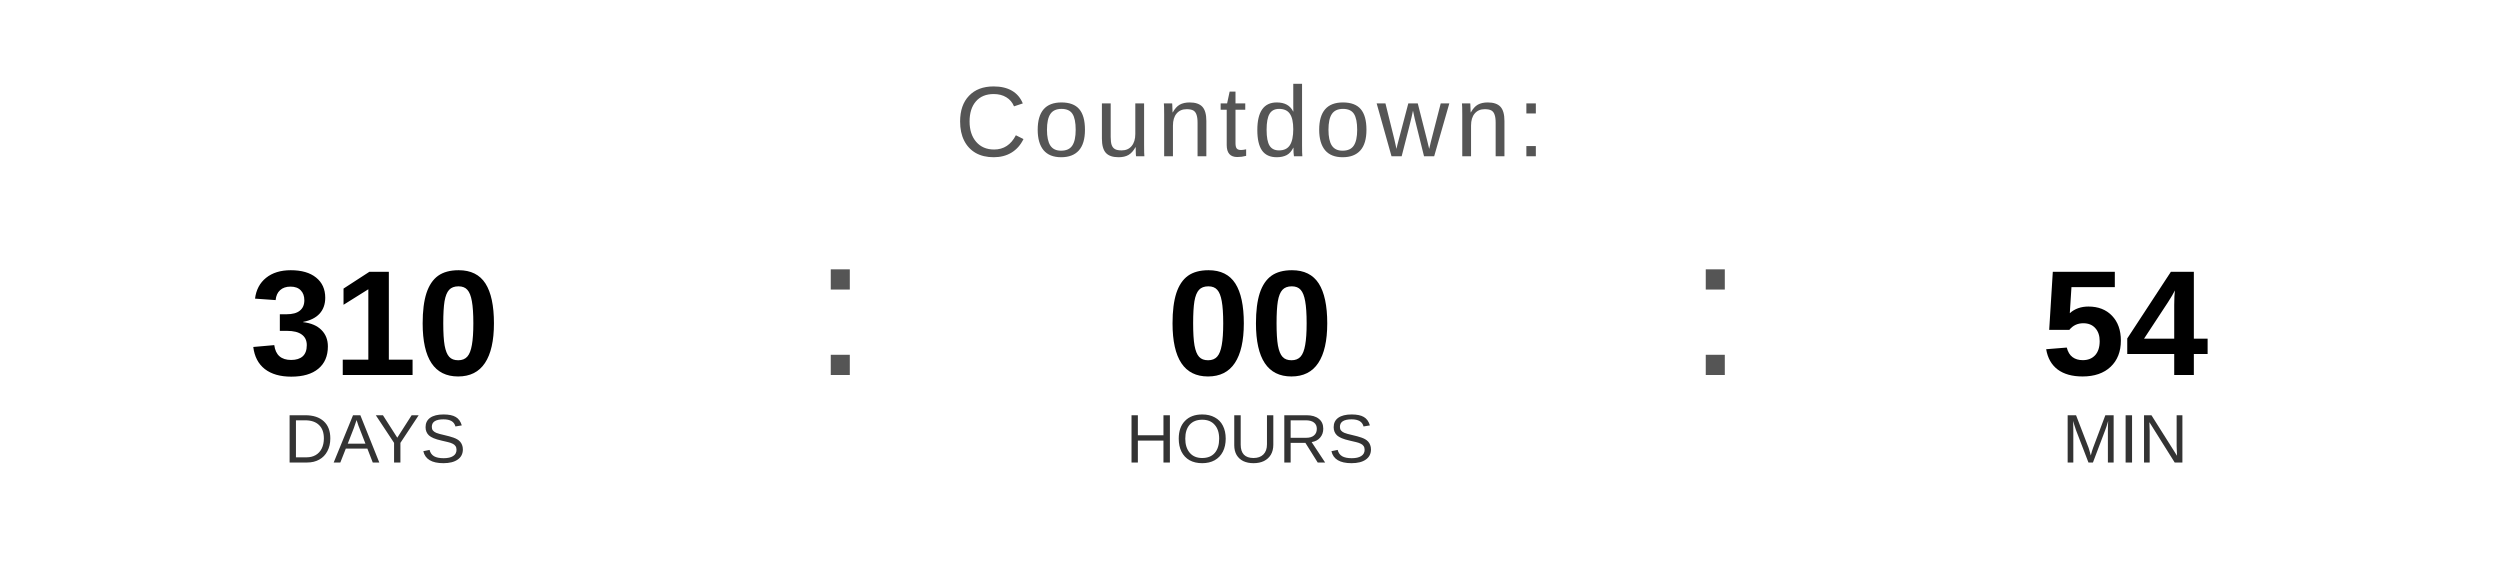
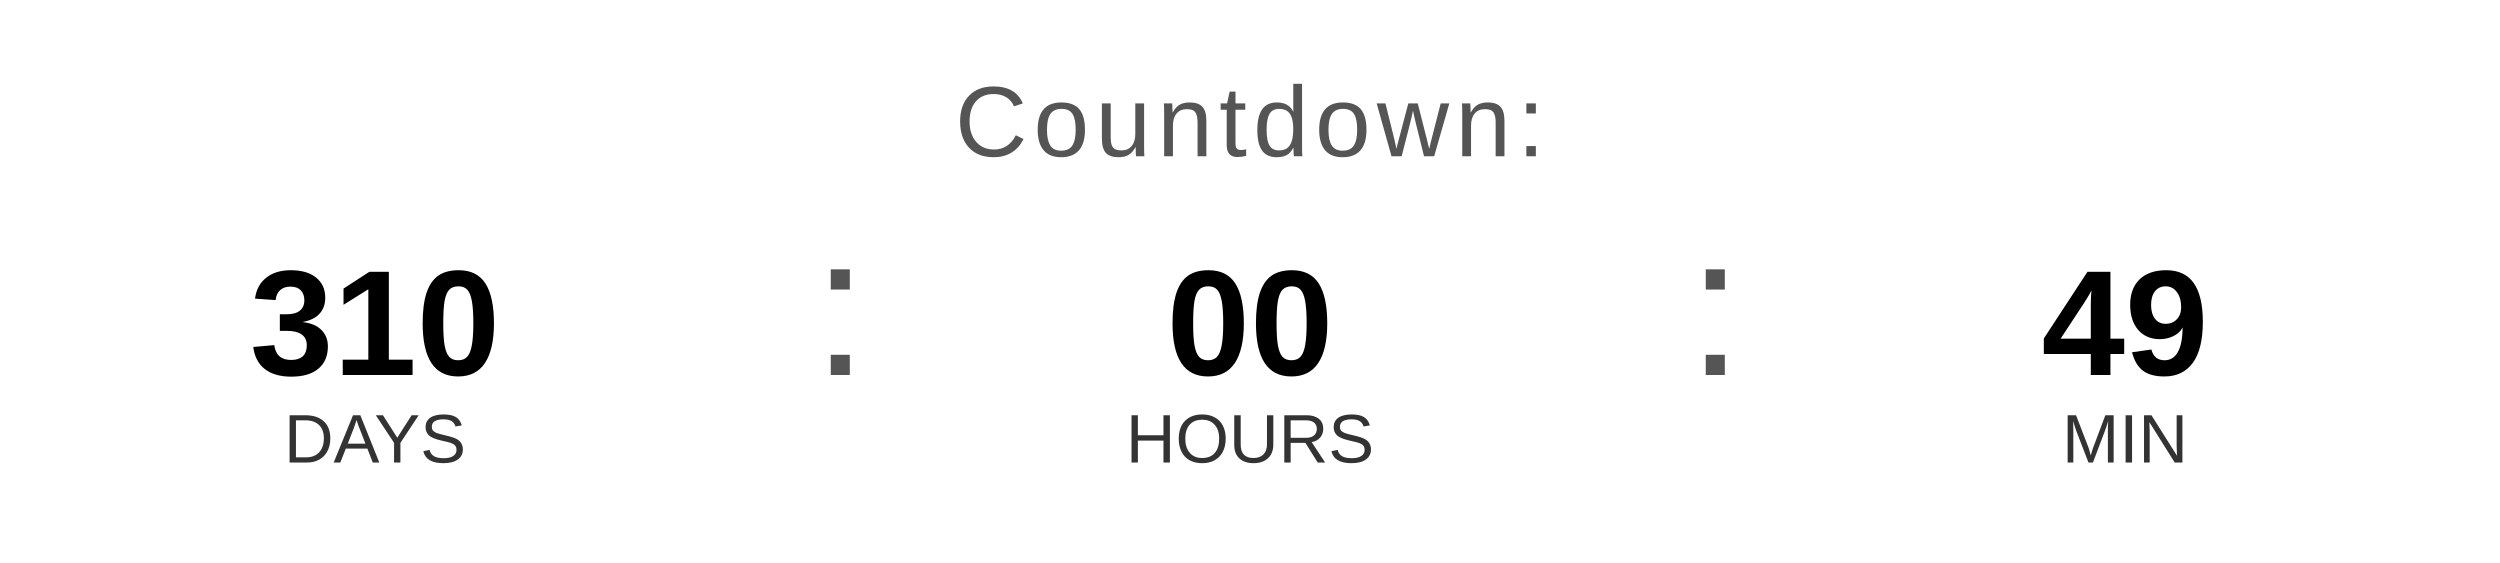
<svg xmlns="http://www.w3.org/2000/svg" width="400" height="90" viewBox="0 0 400 90">
  <text x="200" y="25" font-family="Arial, Helvetica, sans-serif" font-size="16" fill="#555555" text-anchor="middle" letter-spacing="1">
    Countdown:
  </text>
  <text x="60" y="60" font-family="Arial, Helvetica, sans-serif" font-size="24" font-weight="bold" fill="#000000" text-anchor="middle">310</text>
  <text x="60" y="74" font-family="Arial, Helvetica, sans-serif" font-size="11" fill="#333333" text-anchor="middle">DAYS</text>
  <text x="130" y="60" font-family="Arial, sans-serif" font-size="32" fill="#555555">:</text>
  <text x="200" y="60" font-family="Arial, Helvetica, sans-serif" font-size="24" font-weight="bold" fill="#000000" text-anchor="middle">00</text>
  <text x="200" y="74" font-family="Arial, Helvetica, sans-serif" font-size="11" fill="#333333" text-anchor="middle">HOURS</text>
  <text x="270" y="60" font-family="Arial, sans-serif" font-size="32" fill="#555555">:</text>
-   <text x="340" y="60" font-family="Arial, Helvetica, sans-serif" font-size="24" font-weight="bold" fill="#000000" text-anchor="middle">54</text>
+   <text x="340" y="60" font-family="Arial, Helvetica, sans-serif" font-size="24" font-weight="bold" fill="#000000" text-anchor="middle">49</text>
  <text x="340" y="74" font-family="Arial, Helvetica, sans-serif" font-size="11" fill="#333333" text-anchor="middle">MIN</text>
</svg>
